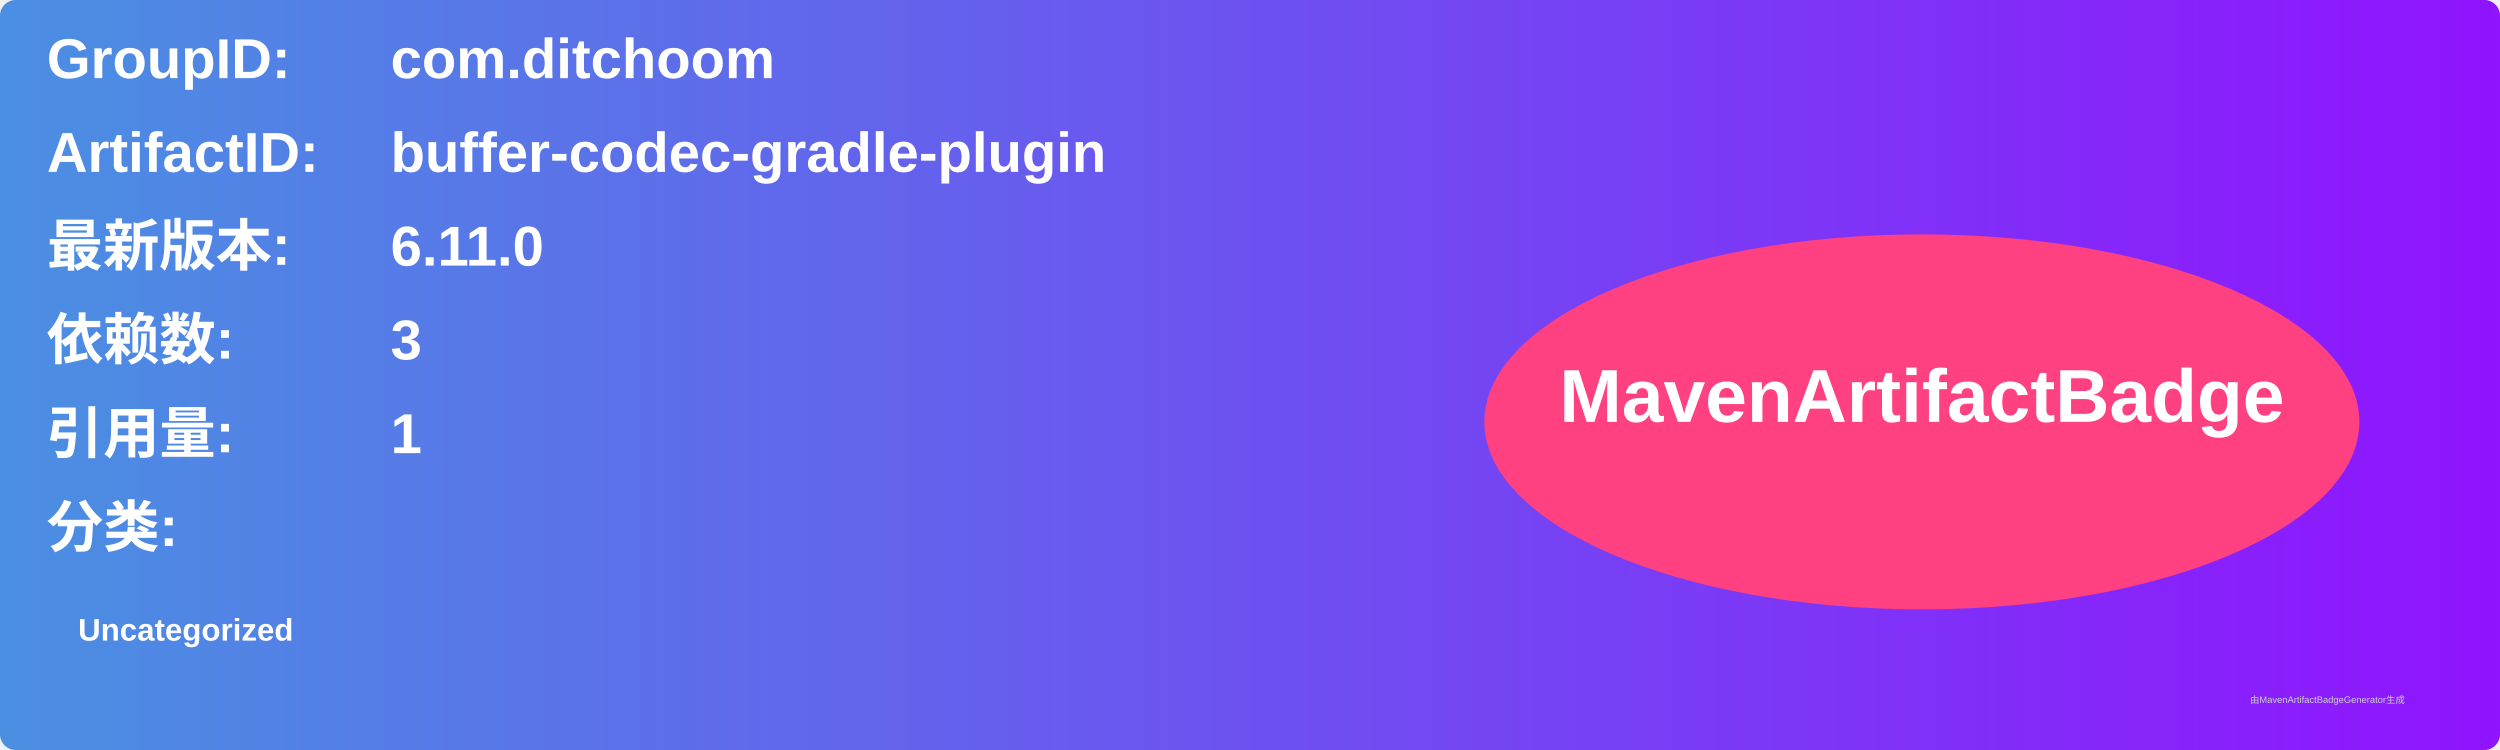
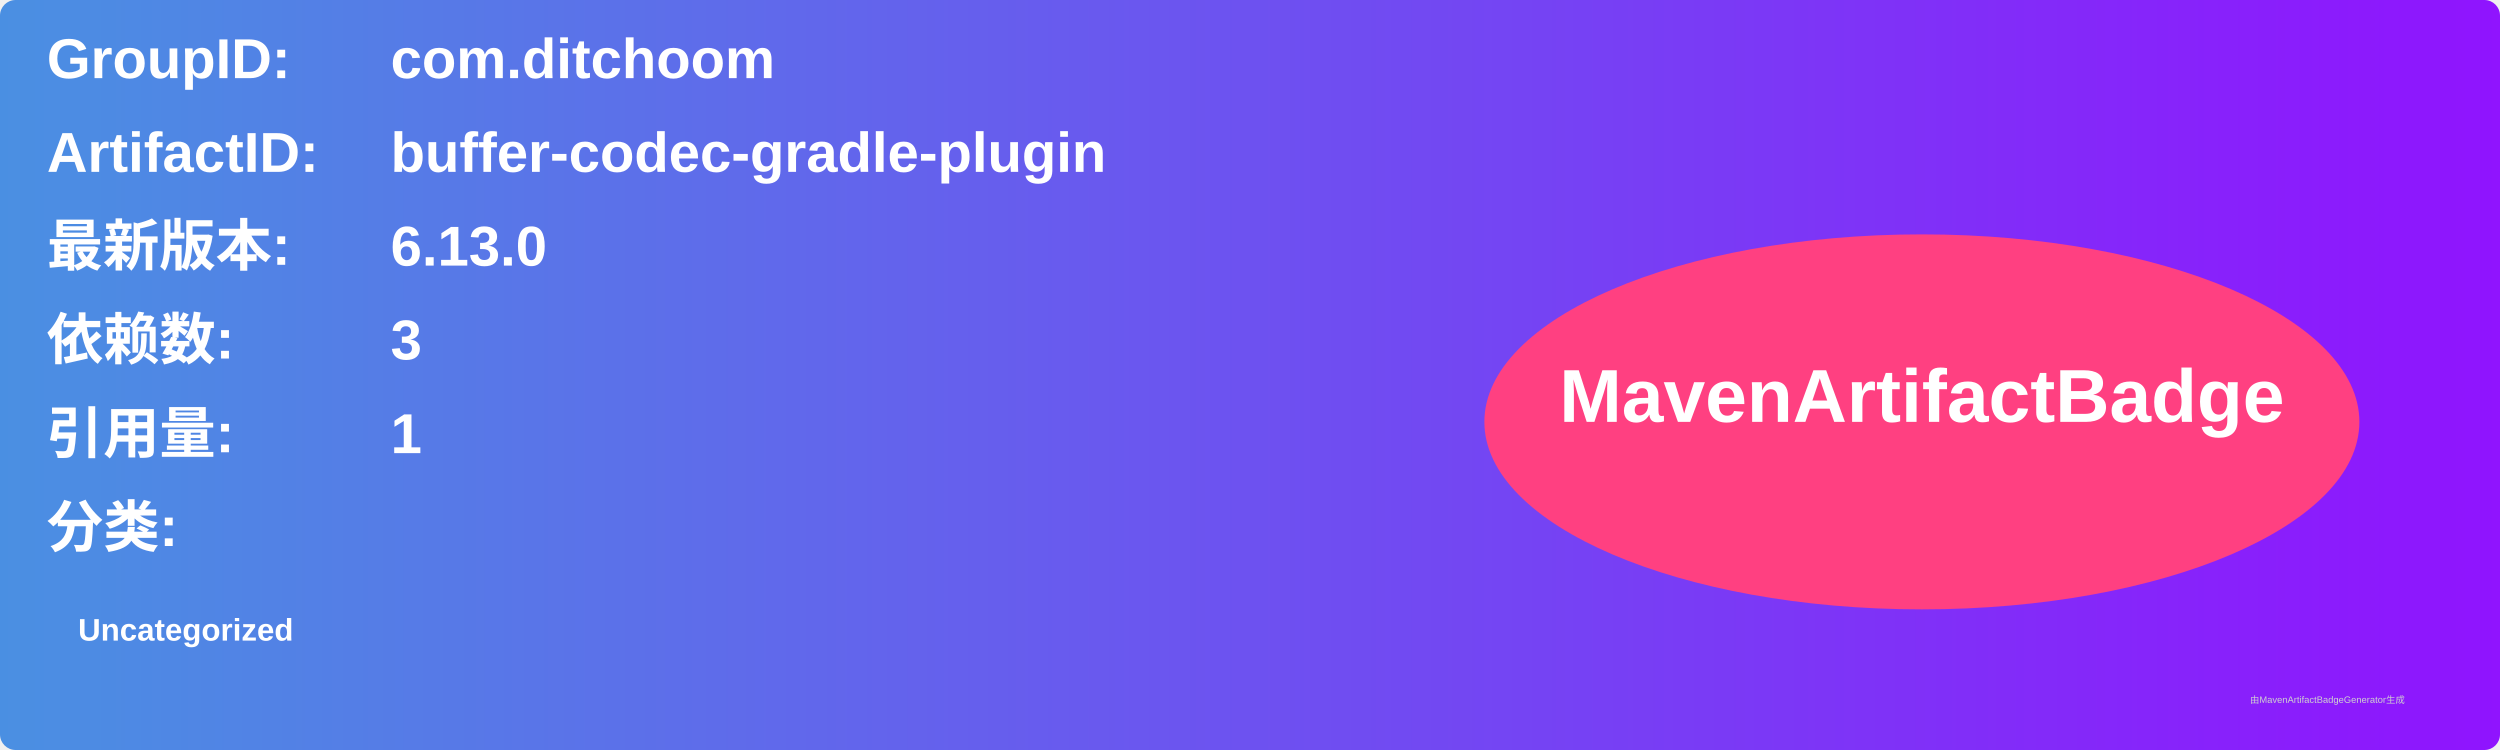
<svg xmlns="http://www.w3.org/2000/svg" width="800" height="240" viewBox="0 0 800 240">
  <linearGradient id="grad" x1="0%" y1="0%" x2="100%" y2="0%">
    <stop offset="0%" stop-color="#4a90e2" />
    <stop offset="100%" stop-color="#9013fe" />
  </linearGradient>
  <rect width="100%" height="100%" rx="5" ry="5" fill="url(#grad)" />
  <g transform="translate(15, 15)">
    <text x="0" y="10" font-family="Arial" font-size="18" fill="white" font-weight="bold" width="260">GroupID:</text>
    <text x="110" y="10" font-family="Arial" font-size="18" fill="white" font-weight="bold" width="460">com.ditchoom</text>
    <text x="0" y="40" font-family="Arial" font-size="18" fill="white" font-weight="bold" width="260">ArtifactID:</text>
    <text x="110" y="40" font-family="Arial" font-size="18" fill="white" font-weight="bold" width="460">buffer-codec-gradle-plugin</text>
    <text x="0" y="70" font-family="Arial" font-size="18" fill="white" font-weight="bold">最新版本:</text>
    <text x="110" y="70" font-family="Arial" font-size="18" fill="white" font-weight="bold">
-       <tspan font-weight="bold">6.11.0</tspan>
+       <tspan font-weight="bold">6.13.0</tspan>
    </text>
    <text x="0" y="100" font-family="Arial" font-size="18" fill="white" font-weight="bold">依赖数: </text>
    <text x="110" y="100" font-family="Arial" font-size="18" fill="white">
      <tspan font-weight="bold">3</tspan>
    </text>
    <text x="0" y="130" font-family="Arial" font-size="18" fill="white" font-weight="bold">引用量: </text>
    <text x="110" y="130" font-family="Arial" font-size="18" fill="white">
      <tspan font-weight="bold">1</tspan>
    </text>
    <text x="0" y="160" font-family="Arial" font-size="18" fill="white" font-weight="bold">分类:</text>
    <text x="10" y="190" font-family="Arial" font-size="10" fill="white">
      <tspan font-weight="bold">Uncategorized</tspan>
    </text>
    <ellipse cx="600" cy="120" rx="140" ry="60" fill="#ff4081" />
    <text x="600" y="120" text-anchor="middle" font-family="Arial" font-size="24" fill="white" font-weight="bold">MavenArtifactBadge</text>
  </g>
  <text x="720" y="225" font-family="Arial" font-size="3" fill="#d0d0d0">由MavenArtifactBadgeGenerator生成</text>
</svg>
